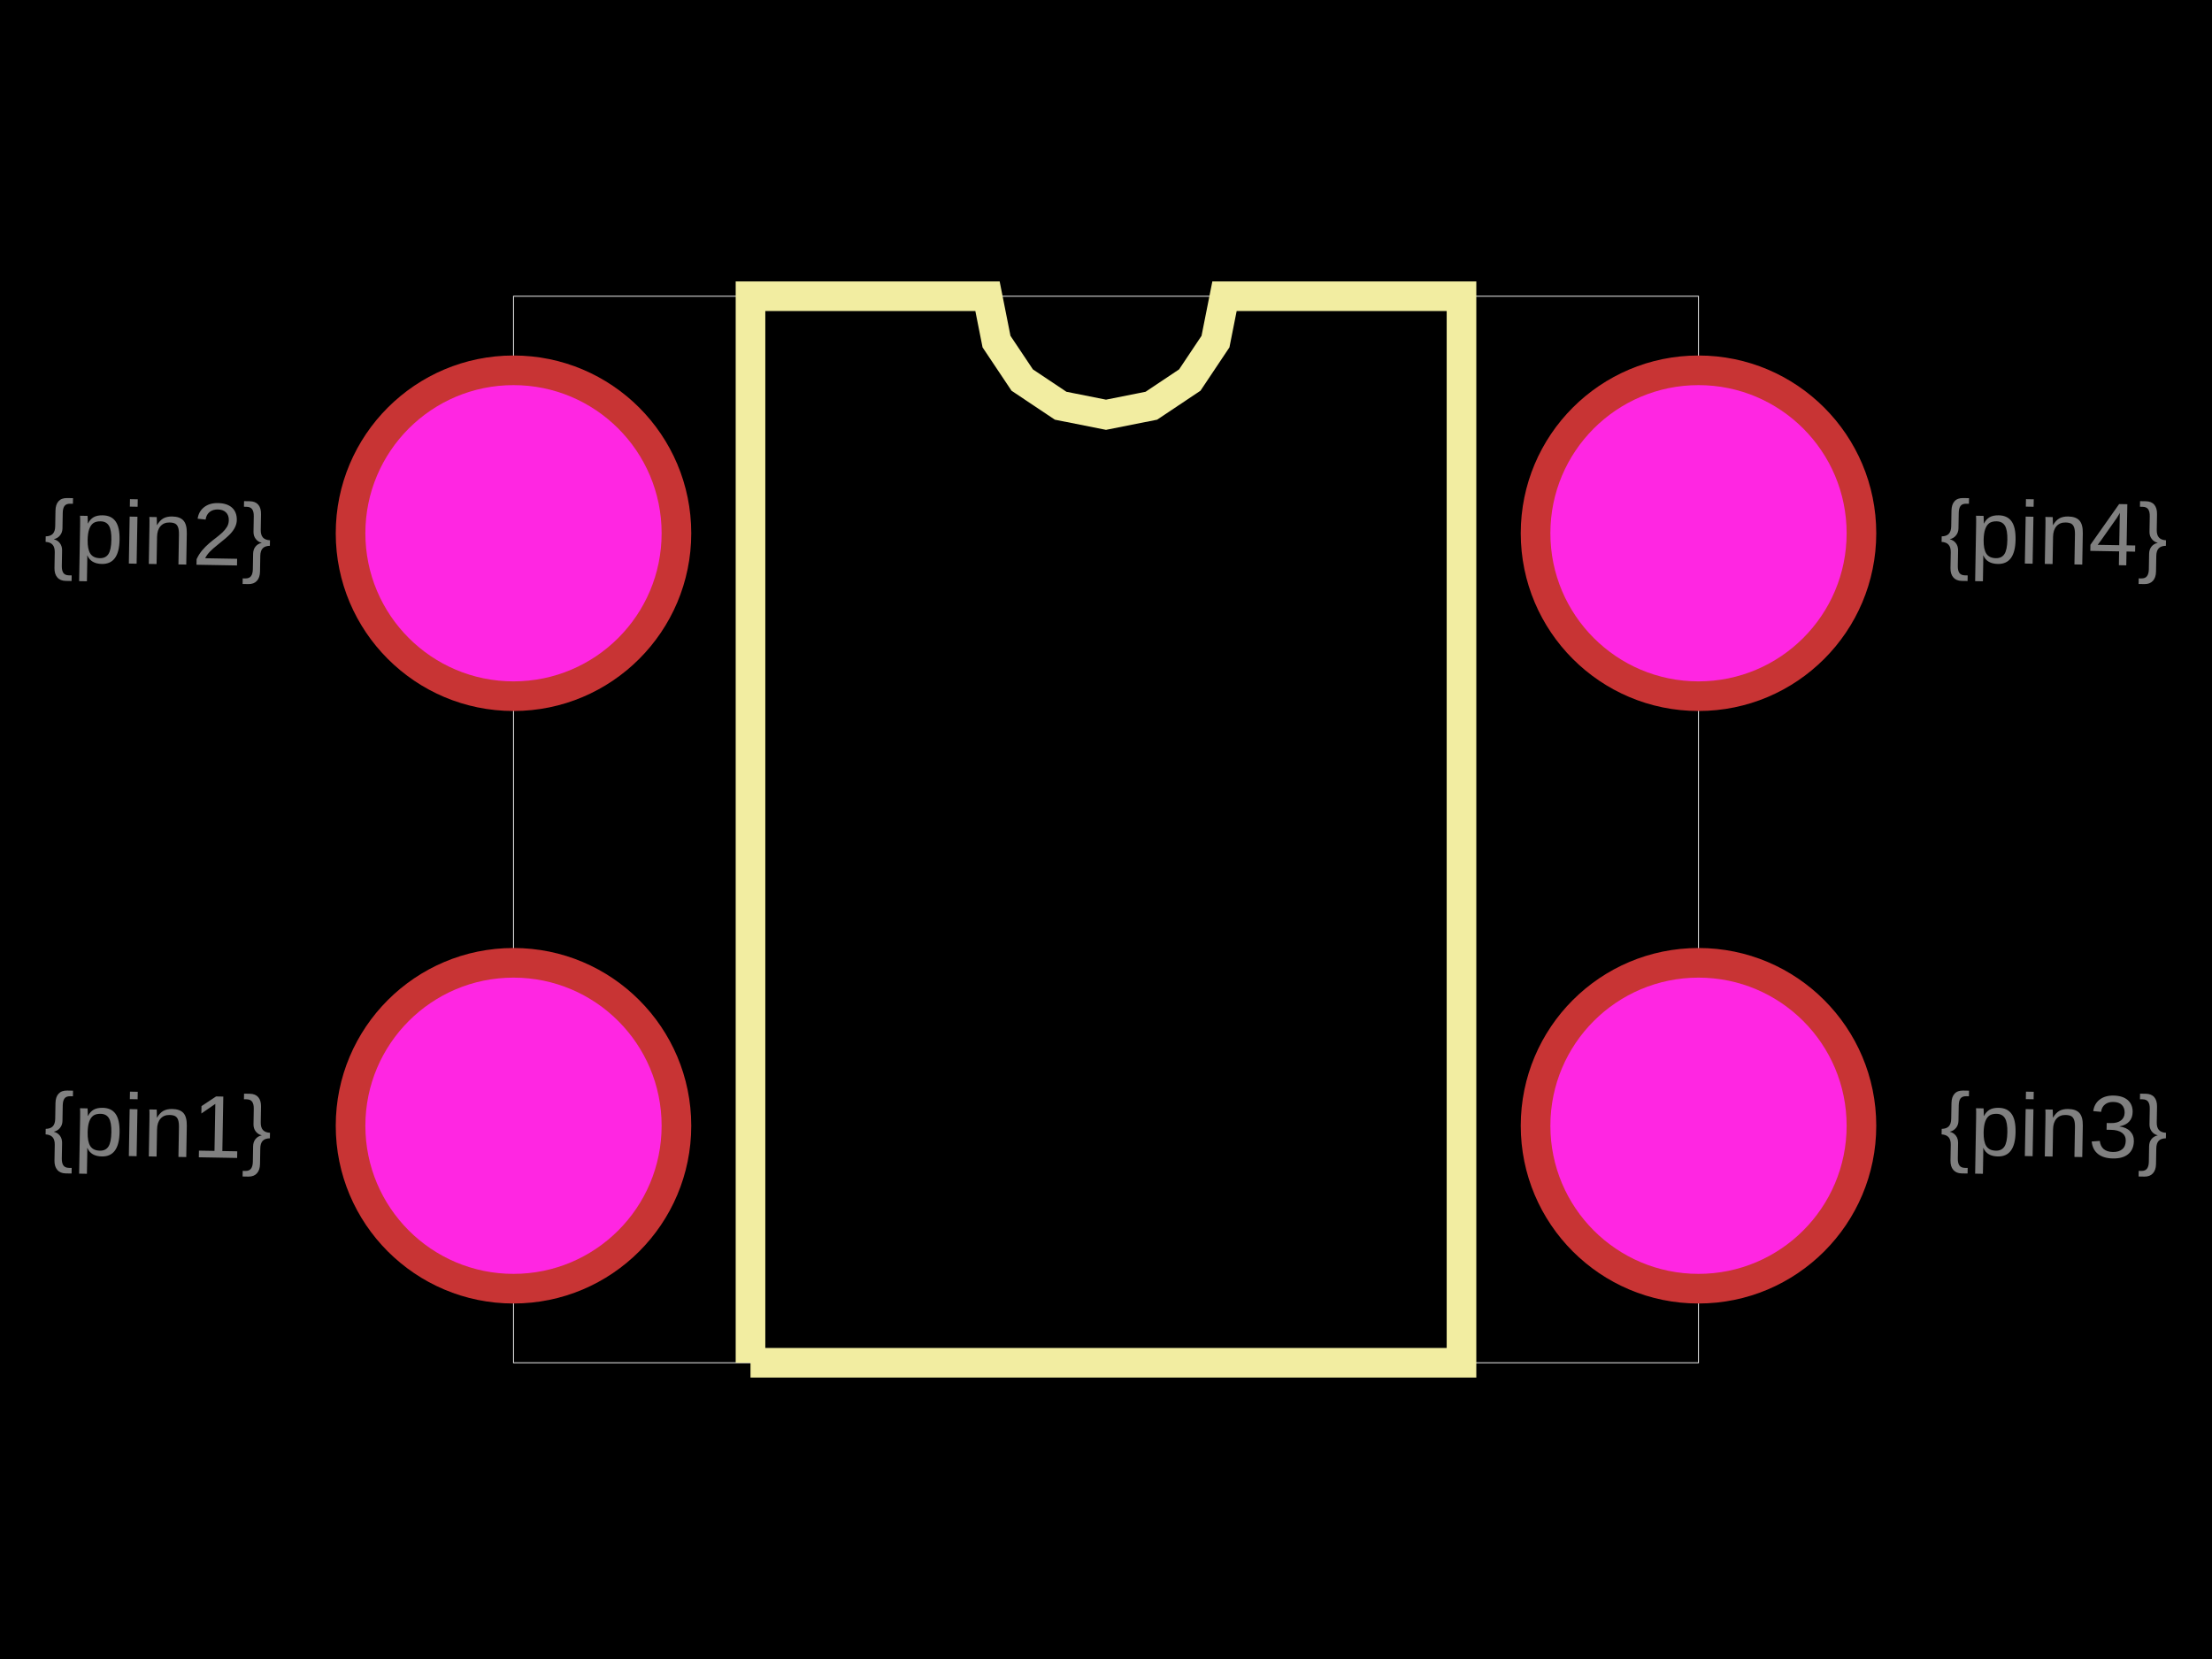
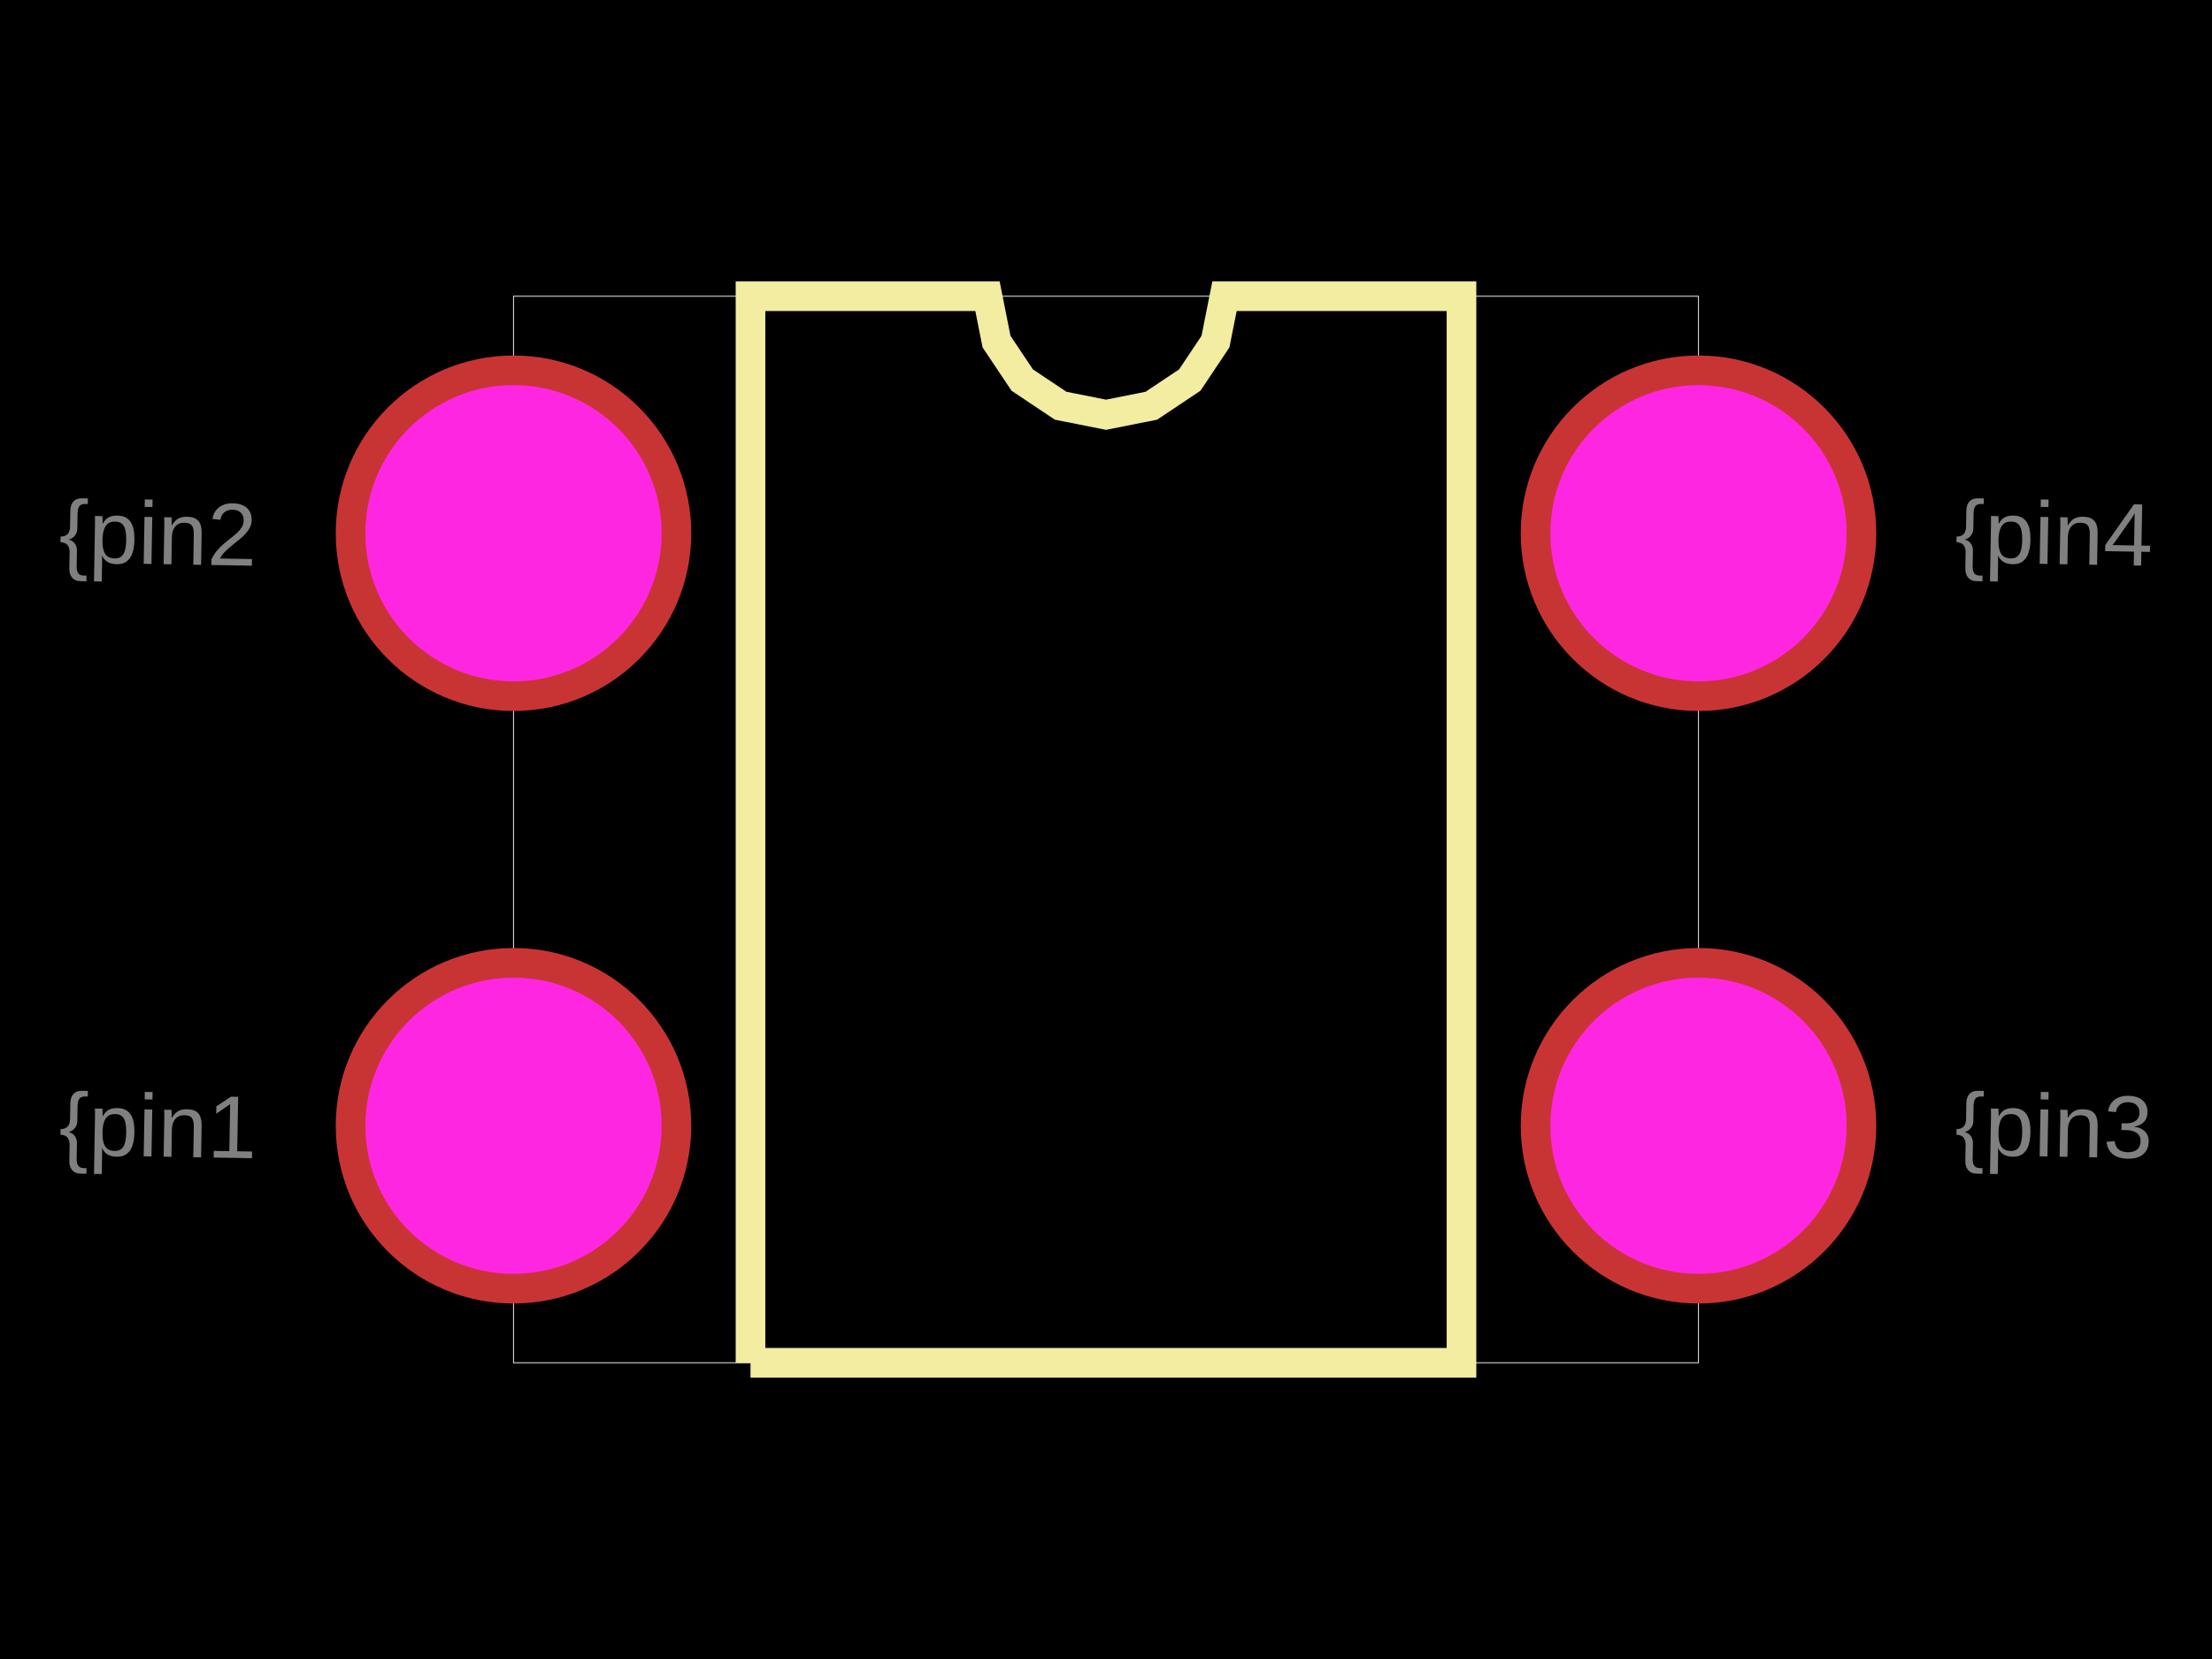
<svg xmlns="http://www.w3.org/2000/svg" width="800" height="600">
  <style>
-               .boundary { fill: #000; }
-               .pcb-board { fill: none; }
+               .pcb-board { fill: #000; }
              .pcb-trace { fill: none; }
              .pcb-hole-outer { fill: rgb(200, 52, 52); }
              .pcb-hole-inner { fill: rgb(255, 38, 226); }
              .pcb-pad { }
              .pcb-boundary { fill: none; stroke: #fff; stroke-width: 0.3; }
              .pcb-silkscreen { fill: none; }
              .pcb-silkscreen-top { stroke: #f2eda1; }
              .pcb-silkscreen-bottom { stroke: #f2eda1; }
              .pcb-silkscreen-text { fill: #f2eda1; }
            </style>
-   <rect class="boundary" x="0" y="0" width="800" height="600" />
+   <rect class="pcb-board" x="0" y="0" width="800" height="600" />
  <rect class="pcb-boundary" x="185.714" y="107.143" width="428.571" height="385.714" />
  <path class="pcb-silkscreen pcb-silkscreen-top" d="M 271.429 492.857 L 271.429 107.143 L 357.143 107.143 L 360.405 123.544 L 369.695 137.447 L 383.599 146.738 L 400 150 L 416.401 146.738 L 430.305 137.447 L 439.595 123.544 L 442.857 107.143 L 528.571 107.143 L 528.571 492.857 L 271.429 492.857" stroke-width="10.714" data-pcb-component-id="" data-pcb-silkscreen-path-id="silkscreen_path_1" />
-   <text x="0" y="0" font-family="Arial, sans-serif" font-size="32.143" text-anchor="middle" dominant-baseline="central" transform="matrix(0.9998477,0.01745241,-0.01745241,0.9998477,57.14286,407.1429)" class="pcb-fabrication-note-text" fill="rgba(255,255,255,0.5)">{pin1}</text>
-   <text x="0" y="0" font-family="Arial, sans-serif" font-size="32.143" text-anchor="middle" dominant-baseline="central" transform="matrix(0.9998477,0.01745241,-0.01745241,0.9998477,57.14286,192.8571)" class="pcb-fabrication-note-text" fill="rgba(255,255,255,0.5)">{pin2}</text>
-   <text x="0" y="0" font-family="Arial, sans-serif" font-size="32.143" text-anchor="middle" dominant-baseline="central" transform="matrix(0.9998477,0.01745241,-0.01745241,0.9998477,742.8571,407.1429)" class="pcb-fabrication-note-text" fill="rgba(255,255,255,0.5)">{pin3}</text>
-   <text x="0" y="0" font-family="Arial, sans-serif" font-size="32.143" text-anchor="middle" dominant-baseline="central" transform="matrix(0.9998477,0.01745241,-0.01745241,0.9998477,742.8571,192.8571)" class="pcb-fabrication-note-text" fill="rgba(255,255,255,0.5)">{pin4}</text>
+   <text x="0" y="0" font-family="Arial, sans-serif" font-size="32.143" text-anchor="middle" dominant-baseline="central" transform="matrix(0.9998477,0.01745241,-0.01745241,0.9998477,57.14286,407.1429)" class="pcb-fabrication-note-text" fill="rgba(255,255,255,0.5)">{pin1</text>
+   <text x="0" y="0" font-family="Arial, sans-serif" font-size="32.143" text-anchor="middle" dominant-baseline="central" transform="matrix(0.9998477,0.01745241,-0.01745241,0.9998477,57.14286,192.8571)" class="pcb-fabrication-note-text" fill="rgba(255,255,255,0.5)">{pin2</text>
+   <text x="0" y="0" font-family="Arial, sans-serif" font-size="32.143" text-anchor="middle" dominant-baseline="central" transform="matrix(0.9998477,0.01745241,-0.01745241,0.9998477,742.8571,407.1429)" class="pcb-fabrication-note-text" fill="rgba(255,255,255,0.5)">{pin3</text>
+   <text x="0" y="0" font-family="Arial, sans-serif" font-size="32.143" text-anchor="middle" dominant-baseline="central" transform="matrix(0.9998477,0.01745241,-0.01745241,0.9998477,742.8571,192.8571)" class="pcb-fabrication-note-text" fill="rgba(255,255,255,0.5)">{pin4</text>
  <g>
    <circle class="pcb-hole-outer" cx="185.714" cy="192.857" r="64.286" />
    <circle class="pcb-hole-inner" cx="185.714" cy="192.857" r="53.571" />
  </g>
  <g>
    <circle class="pcb-hole-outer" cx="185.714" cy="407.143" r="64.286" />
    <circle class="pcb-hole-inner" cx="185.714" cy="407.143" r="53.571" />
  </g>
  <g>
    <circle class="pcb-hole-outer" cx="614.286" cy="407.143" r="64.286" />
    <circle class="pcb-hole-inner" cx="614.286" cy="407.143" r="53.571" />
  </g>
  <g>
    <circle class="pcb-hole-outer" cx="614.286" cy="192.857" r="64.286" />
    <circle class="pcb-hole-inner" cx="614.286" cy="192.857" r="53.571" />
  </g>
</svg>
